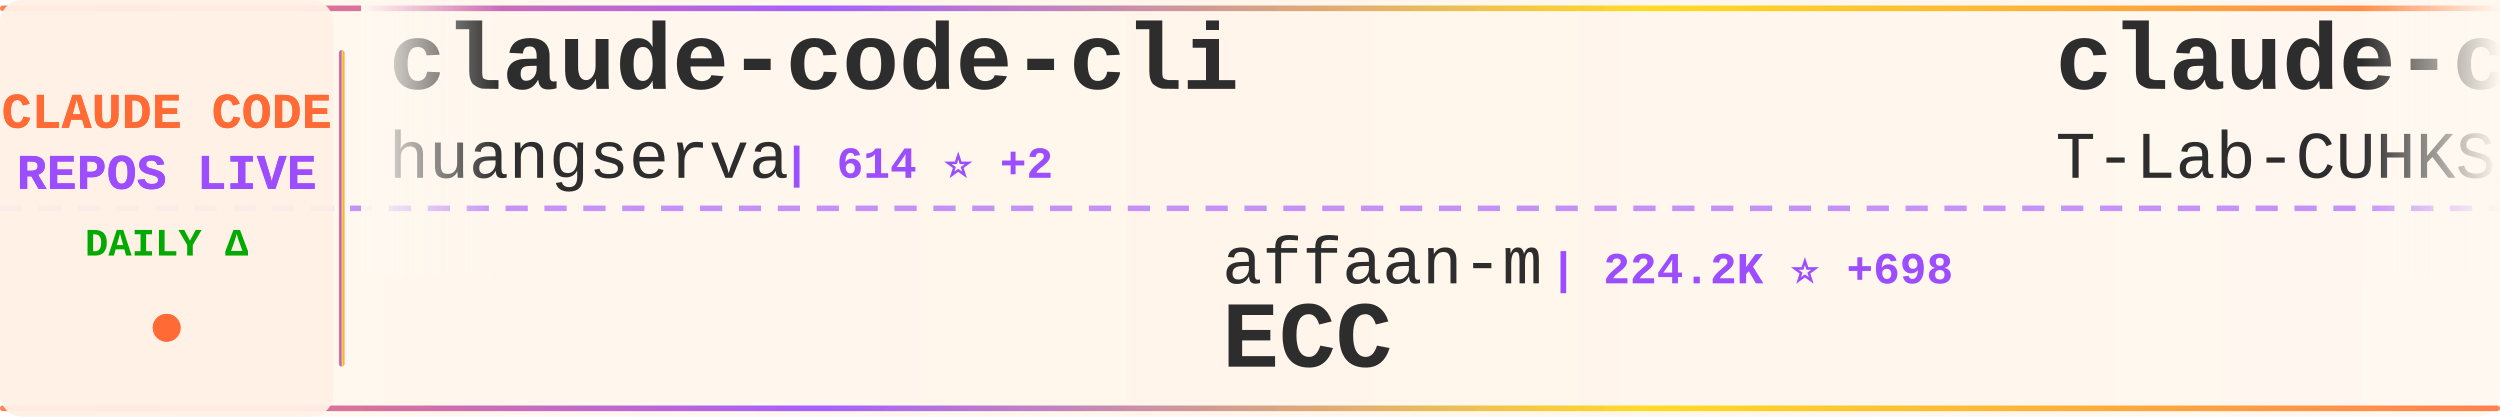
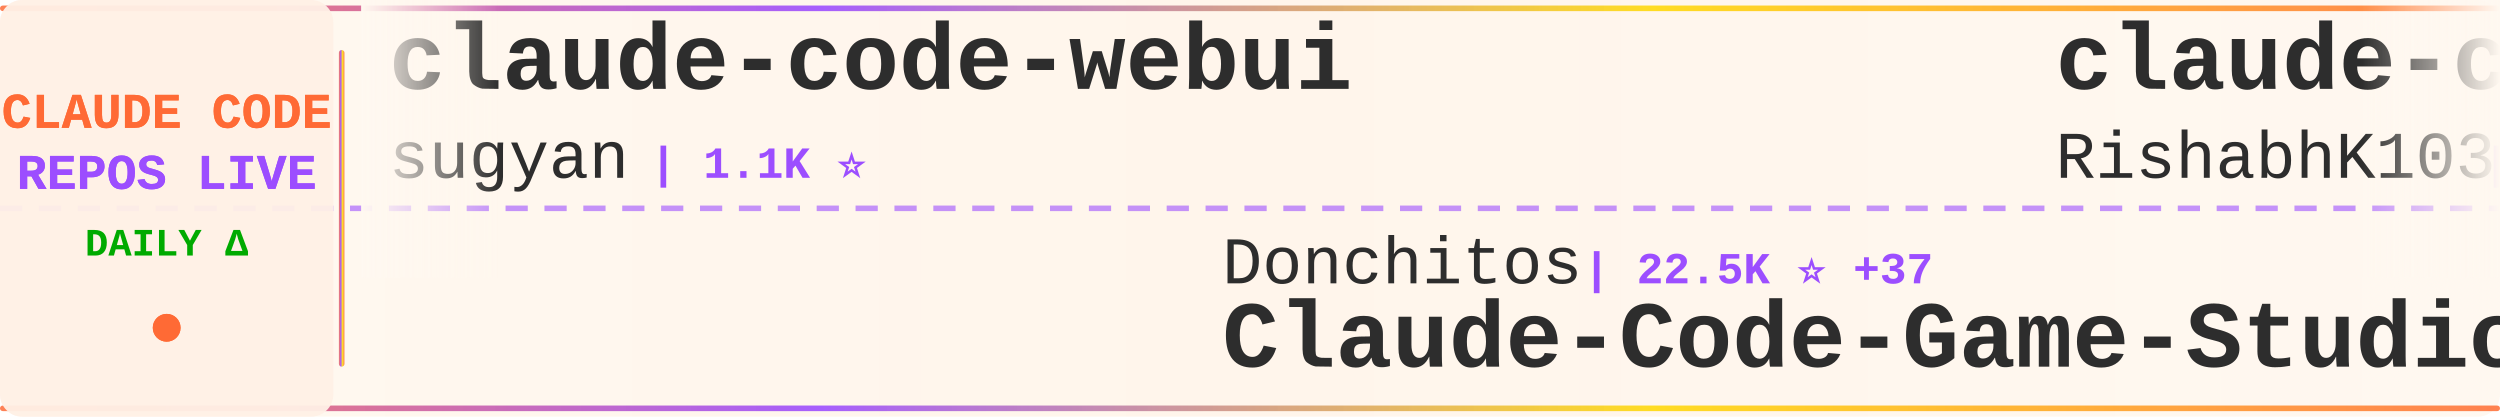
<svg xmlns="http://www.w3.org/2000/svg" width="900" height="150">
  <defs>
    <linearGradient id="tickerBg" x1="0%" y1="0%" x2="100%" y2="0%">
      <stop offset="0%" style="stop-color:#fff8f0;stop-opacity:0.98" />
      <stop offset="50%" style="stop-color:#fff5eb;stop-opacity:1" />
      <stop offset="100%" style="stop-color:#fff8f0;stop-opacity:0.98" />
    </linearGradient>
    <linearGradient id="borderGrad" x1="0%" y1="0%" x2="100%" y2="0%">
      <stop offset="0%" style="stop-color:#FF6B35;stop-opacity:0.85">
        <animate attributeName="stop-opacity" values="0.85;1;0.85" dur="2s" repeatCount="indefinite" />
      </stop>
      <stop offset="33%" style="stop-color:#9C4EFF;stop-opacity:0.9">
        <animate attributeName="stop-opacity" values="0.9;1;0.9" dur="2.2s" repeatCount="indefinite" />
      </stop>
      <stop offset="66%" style="stop-color:#FFD700;stop-opacity:0.85">
        <animate attributeName="stop-opacity" values="0.85;1;0.85" dur="1.8s" repeatCount="indefinite" />
      </stop>
      <stop offset="100%" style="stop-color:#FF6B35;stop-opacity:0.85">
        <animate attributeName="stop-opacity" values="0.85;1;0.85" dur="2s" repeatCount="indefinite" />
      </stop>
    </linearGradient>
    <filter id="textGlow">
      <feGaussianBlur stdDeviation="0.15" result="coloredBlur" />
      <feMerge>
        <feMergeNode in="coloredBlur" />
        <feMergeNode in="SourceGraphic" />
      </feMerge>
    </filter>
    <filter id="metricGlow">
      <feGaussianBlur stdDeviation="0.2" result="coloredBlur" />
      <feMerge>
        <feMergeNode in="coloredBlur" />
        <feMergeNode in="SourceGraphic" />
      </feMerge>
    </filter>
    <linearGradient id="leftFade" x1="0%" y1="0%" x2="100%" y2="0%">
      <stop offset="0%" style="stop-color:#fff8f0;stop-opacity:1" />
      <stop offset="100%" style="stop-color:#fff8f0;stop-opacity:0" />
    </linearGradient>
    <linearGradient id="rightFade" x1="0%" y1="0%" x2="100%" y2="0%">
      <stop offset="0%" style="stop-color:#fff8f0;stop-opacity:0" />
      <stop offset="100%" style="stop-color:#fff8f0;stop-opacity:1" />
    </linearGradient>
  </defs>
  <rect width="900" height="150" fill="url(#tickerBg)" rx="8" />
  <rect x="0" y="2" width="900" height="2" fill="url(#borderGrad)" rx="1" />
  <rect x="0" y="146" width="900" height="2" fill="url(#borderGrad)" rx="1" />
  <line x1="0" y1="75" x2="900" y2="75" stroke="#9C4EFF" stroke-width="2" stroke-dasharray="8 6" opacity="0.6" />
  <rect x="0" y="0" width="120" height="150" fill="#fff0e6" opacity="0.95" rx="8" />
  <text x="60" y="46" font-family="'Courier New', monospace" font-size="18" font-weight="bold" fill="#FF6B35" text-anchor="middle" filter="url(#textGlow)">
    CLAUDE CODE
  </text>
  <text x="60" y="68" font-family="'Courier New', monospace" font-size="18" font-weight="bold" fill="#9C4EFF" text-anchor="middle" filter="url(#textGlow)">
    REPOS LIVE
  </text>
  <text x="60" y="92" font-family="'Courier New', monospace" font-size="14" font-weight="bold" fill="#00aa00" text-anchor="middle">
    DAILY Δ
  </text>
  <circle cx="60" cy="118" r="5" fill="#FF6B35" filter="url(#metricGlow)">
    <animate attributeName="r" values="4;6;4" dur="1.5s" repeatCount="indefinite" />
    <animate attributeName="opacity" values="0.6;1;0.6" dur="1.5s" repeatCount="indefinite" />
  </circle>
  <rect x="122" y="18" width="2" height="114" fill="url(#borderGrad)" rx="1" />
  <clipPath id="tickerClip">
    <rect x="130" y="0" width="770" height="150" />
  </clipPath>
  <g clip-path="url(#tickerClip)">
    <g id="tickerItems">
      <animateTransform attributeName="transform" attributeType="XML" type="translate" from="0 0" to="-3000 0" dur="54s" repeatCount="indefinite" />
      <g transform="translate(0, 0)">
-         <text x="140" y="32" font-family="'Courier New', monospace" font-size="34" font-weight="bold" fill="#2d2d2d">claude-code-cli</text>
-         <text x="140" y="64" font-family="'Courier New', monospace" font-size="24" font-weight="normal" fill="#2d2d2d" opacity="1.0">huangserva</text>
-         <text x="282" y="64" font-family="'Courier New', monospace" font-size="16" font-weight="bold" fill="#9C4EFF"> | 614 ⭐ +2</text>
+         <text x="140" y="32" font-family="'Courier New', monospace" font-size="34" font-weight="bold" fill="#2d2d2d">claude-code-webui</text>
+         <text x="140" y="64" font-family="'Courier New', monospace" font-size="24" font-weight="normal" fill="#2d2d2d" opacity="1.0">sugyan</text>
+         <text x="234" y="64" font-family="'Courier New', monospace" font-size="16" font-weight="bold" fill="#9C4EFF"> | 1.1K ⭐</text>
      </g>
      <g transform="translate(300, 0)">
-         <text x="140" y="102" font-family="'Courier New', monospace" font-size="24" font-weight="normal" fill="#2d2d2d" opacity="1.0">affaan-m</text>
-         <text x="258" y="102" font-family="'Courier New', monospace" font-size="16" font-weight="bold" fill="#9C4EFF"> | 224.2K ⭐ +698</text>
-         <text x="140" y="132" font-family="'Courier New', monospace" font-size="34" font-weight="bold" fill="#2d2d2d">ECC</text>
+         <text x="140" y="102" font-family="'Courier New', monospace" font-size="24" font-weight="normal" fill="#2d2d2d" opacity="1.0">Donchitos</text>
+         <text x="270" y="102" font-family="'Courier New', monospace" font-size="16" font-weight="bold" fill="#9C4EFF"> | 22.5K ⭐ +37</text>
+         <text x="140" y="132" font-family="'Courier New', monospace" font-size="34" font-weight="bold" fill="#2d2d2d">Claude-Code-Game-Studios</text>
      </g>
      <g transform="translate(600, 0)">
        <text x="140" y="32" font-family="'Courier New', monospace" font-size="34" font-weight="bold" fill="#2d2d2d">claude-code</text>
-         <text x="140" y="64" font-family="'Courier New', monospace" font-size="24" font-weight="normal" fill="#2d2d2d" opacity="1.0">T-Lab-CUHKSZ</text>
-         <text x="306" y="64" font-family="'Courier New', monospace" font-size="16" font-weight="bold" fill="#9C4EFF"> | 321 ⭐</text>
+         <text x="140" y="64" font-family="'Courier New', monospace" font-size="24" font-weight="normal" fill="#2d2d2d" opacity="1.0">RishabhK103</text>
+         <text x="294" y="64" font-family="'Courier New', monospace" font-size="16" font-weight="bold" fill="#9C4EFF"> | 99 ⭐</text>
      </g>
      <g transform="translate(900, 0)">
-         <text x="140" y="102" font-family="'Courier New', monospace" font-size="24" font-weight="normal" fill="#2d2d2d" opacity="1.0">Yuyz0112</text>
-         <text x="258" y="102" font-family="'Courier New', monospace" font-size="16" font-weight="bold" fill="#9C4EFF"> | 2.4K ⭐</text>
-         <text x="140" y="132" font-family="'Courier New', monospace" font-size="34" font-weight="bold" fill="#2d2d2d">claude-code-reverse</text>
+         <text x="140" y="102" font-family="'Courier New', monospace" font-size="24" font-weight="normal" fill="#2d2d2d" opacity="1.0">lorryjovens-hub</text>
+         <text x="342" y="102" font-family="'Courier New', monospace" font-size="16" font-weight="bold" fill="#9C4EFF"> | 1.7K ⭐ +2</text>
+         <text x="140" y="132" font-family="'Courier New', monospace" font-size="34" font-weight="bold" fill="#2d2d2d">claude-code-rust</text>
      </g>
      <g transform="translate(1200, 0)">
-         <text x="140" y="32" font-family="'Courier New', monospace" font-size="34" font-weight="bold" fill="#2d2d2d">claude-code-source</text>
-         <text x="140" y="64" font-family="'Courier New', monospace" font-size="24" font-weight="normal" fill="#2d2d2d" opacity="1.0">AprilNEA</text>
-         <text x="258" y="64" font-family="'Courier New', monospace" font-size="16" font-weight="bold" fill="#9C4EFF"> | 387 ⭐</text>
+         <text x="140" y="32" font-family="'Courier New', monospace" font-size="34" font-weight="bold" fill="#2d2d2d">collection-claude-code-s...</text>
+         <text x="140" y="64" font-family="'Courier New', monospace" font-size="24" font-weight="normal" fill="#2d2d2d" opacity="1.0">chauncygu</text>
+         <text x="270" y="64" font-family="'Courier New', monospace" font-size="16" font-weight="bold" fill="#9C4EFF"> | 2.7K ⭐ +8</text>
      </g>
      <g transform="translate(1500, 0)">
-         <text x="140" y="102" font-family="'Courier New', monospace" font-size="24" font-weight="normal" fill="#2d2d2d" opacity="1.0">lintsinghua</text>
-         <text x="294" y="102" font-family="'Courier New', monospace" font-size="16" font-weight="bold" fill="#9C4EFF"> | 3.8K ⭐ +16</text>
-         <text x="140" y="132" font-family="'Courier New', monospace" font-size="34" font-weight="bold" fill="#2d2d2d">claude-code-book</text>
+         <text x="140" y="102" font-family="'Courier New', monospace" font-size="24" font-weight="normal" fill="#2d2d2d" opacity="1.0">anthropics</text>
+         <text x="282" y="102" font-family="'Courier New', monospace" font-size="16" font-weight="bold" fill="#9C4EFF"> | 5.4K ⭐ +10</text>
+         <text x="140" y="132" font-family="'Courier New', monospace" font-size="34" font-weight="bold" fill="#2d2d2d">claude-code-security-rev...</text>
      </g>
      <g transform="translate(1800, 0)">
-         <text x="140" y="32" font-family="'Courier New', monospace" font-size="34" font-weight="bold" fill="#2d2d2d">Claude-Code-Game-Studios</text>
-         <text x="140" y="64" font-family="'Courier New', monospace" font-size="24" font-weight="normal" fill="#2d2d2d" opacity="1.0">Donchitos</text>
-         <text x="270" y="64" font-family="'Courier New', monospace" font-size="16" font-weight="bold" fill="#9C4EFF"> | 22.5K ⭐ +32</text>
+         <text x="140" y="32" font-family="'Courier New', monospace" font-size="34" font-weight="bold" fill="#2d2d2d">pi-vs-claude-code</text>
+         <text x="140" y="64" font-family="'Courier New', monospace" font-size="24" font-weight="normal" fill="#2d2d2d" opacity="1.0">disler</text>
+         <text x="234" y="64" font-family="'Courier New', monospace" font-size="16" font-weight="bold" fill="#9C4EFF"> | 1.4K ⭐ +4</text>
      </g>
      <g transform="translate(2100, 0)">
-         <text x="140" y="102" font-family="'Courier New', monospace" font-size="24" font-weight="normal" fill="#2d2d2d" opacity="1.0">pengchengneo</text>
+         <text x="140" y="102" font-family="'Courier New', monospace" font-size="24" font-weight="normal" fill="#2d2d2d" opacity="1.0">digitalsamba</text>
        <text x="306" y="102" font-family="'Courier New', monospace" font-size="16" font-weight="bold" fill="#9C4EFF"> | 1.6K ⭐ +5</text>
-         <text x="140" y="132" font-family="'Courier New', monospace" font-size="34" font-weight="bold" fill="#2d2d2d">Claude-Code</text>
+         <text x="140" y="132" font-family="'Courier New', monospace" font-size="34" font-weight="bold" fill="#2d2d2d">claude-code-video-toolki...</text>
      </g>
      <g transform="translate(2400, 0)">
-         <text x="140" y="32" font-family="'Courier New', monospace" font-size="34" font-weight="bold" fill="#2d2d2d">Claude-Code-Workflow</text>
-         <text x="140" y="64" font-family="'Courier New', monospace" font-size="24" font-weight="normal" fill="#2d2d2d" opacity="1.0">catlog22</text>
-         <text x="258" y="64" font-family="'Courier New', monospace" font-size="16" font-weight="bold" fill="#9C4EFF"> | 2.1K ⭐ +1</text>
+         <text x="140" y="32" font-family="'Courier New', monospace" font-size="34" font-weight="bold" fill="#2d2d2d">claude-code-cli</text>
+         <text x="140" y="64" font-family="'Courier New', monospace" font-size="24" font-weight="normal" fill="#2d2d2d" opacity="1.0">huangserva</text>
+         <text x="282" y="64" font-family="'Courier New', monospace" font-size="16" font-weight="bold" fill="#9C4EFF"> | 615 ⭐ +3</text>
      </g>
      <g transform="translate(2700, 0)">
-         <text x="140" y="102" font-family="'Courier New', monospace" font-size="24" font-weight="normal" fill="#2d2d2d" opacity="1.0">alex000kim</text>
-         <text x="282" y="102" font-family="'Courier New', monospace" font-size="16" font-weight="bold" fill="#9C4EFF"> | 229 ⭐</text>
-         <text x="140" y="132" font-family="'Courier New', monospace" font-size="34" font-weight="bold" fill="#2d2d2d">claude-code</text>
+         <text x="140" y="102" font-family="'Courier New', monospace" font-size="24" font-weight="normal" fill="#2d2d2d" opacity="1.0">andrew-kramer-inno</text>
+         <text x="378" y="102" font-family="'Courier New', monospace" font-size="16" font-weight="bold" fill="#9C4EFF"> | 593 ⭐ +2</text>
+         <text x="140" y="132" font-family="'Courier New', monospace" font-size="34" font-weight="bold" fill="#2d2d2d">claude-code-source-build</text>
      </g>
      <g transform="translate(3000, 0)">
-         <text x="140" y="32" font-family="'Courier New', monospace" font-size="34" font-weight="bold" fill="#2d2d2d">claude-code-cli</text>
-         <text x="140" y="64" font-family="'Courier New', monospace" font-size="24" font-weight="normal" fill="#2d2d2d" opacity="1.0">huangserva</text>
-         <text x="282" y="64" font-family="'Courier New', monospace" font-size="16" font-weight="bold" fill="#9C4EFF"> | 614 ⭐ +2</text>
+         <text x="140" y="32" font-family="'Courier New', monospace" font-size="34" font-weight="bold" fill="#2d2d2d">claude-code-webui</text>
+         <text x="140" y="64" font-family="'Courier New', monospace" font-size="24" font-weight="normal" fill="#2d2d2d" opacity="1.0">sugyan</text>
+         <text x="234" y="64" font-family="'Courier New', monospace" font-size="16" font-weight="bold" fill="#9C4EFF"> | 1.1K ⭐</text>
      </g>
      <g transform="translate(3300, 0)">
-         <text x="140" y="102" font-family="'Courier New', monospace" font-size="24" font-weight="normal" fill="#2d2d2d" opacity="1.0">affaan-m</text>
-         <text x="258" y="102" font-family="'Courier New', monospace" font-size="16" font-weight="bold" fill="#9C4EFF"> | 224.2K ⭐ +698</text>
-         <text x="140" y="132" font-family="'Courier New', monospace" font-size="34" font-weight="bold" fill="#2d2d2d">ECC</text>
+         <text x="140" y="102" font-family="'Courier New', monospace" font-size="24" font-weight="normal" fill="#2d2d2d" opacity="1.0">Donchitos</text>
+         <text x="270" y="102" font-family="'Courier New', monospace" font-size="16" font-weight="bold" fill="#9C4EFF"> | 22.5K ⭐ +37</text>
+         <text x="140" y="132" font-family="'Courier New', monospace" font-size="34" font-weight="bold" fill="#2d2d2d">Claude-Code-Game-Studios</text>
      </g>
      <g transform="translate(3600, 0)">
        <text x="140" y="32" font-family="'Courier New', monospace" font-size="34" font-weight="bold" fill="#2d2d2d">claude-code</text>
-         <text x="140" y="64" font-family="'Courier New', monospace" font-size="24" font-weight="normal" fill="#2d2d2d" opacity="1.0">T-Lab-CUHKSZ</text>
-         <text x="306" y="64" font-family="'Courier New', monospace" font-size="16" font-weight="bold" fill="#9C4EFF"> | 321 ⭐</text>
+         <text x="140" y="64" font-family="'Courier New', monospace" font-size="24" font-weight="normal" fill="#2d2d2d" opacity="1.0">RishabhK103</text>
+         <text x="294" y="64" font-family="'Courier New', monospace" font-size="16" font-weight="bold" fill="#9C4EFF"> | 99 ⭐</text>
      </g>
      <g transform="translate(3900, 0)">
-         <text x="140" y="102" font-family="'Courier New', monospace" font-size="24" font-weight="normal" fill="#2d2d2d" opacity="1.0">Yuyz0112</text>
-         <text x="258" y="102" font-family="'Courier New', monospace" font-size="16" font-weight="bold" fill="#9C4EFF"> | 2.4K ⭐</text>
-         <text x="140" y="132" font-family="'Courier New', monospace" font-size="34" font-weight="bold" fill="#2d2d2d">claude-code-reverse</text>
+         <text x="140" y="102" font-family="'Courier New', monospace" font-size="24" font-weight="normal" fill="#2d2d2d" opacity="1.0">lorryjovens-hub</text>
+         <text x="342" y="102" font-family="'Courier New', monospace" font-size="16" font-weight="bold" fill="#9C4EFF"> | 1.7K ⭐ +2</text>
+         <text x="140" y="132" font-family="'Courier New', monospace" font-size="34" font-weight="bold" fill="#2d2d2d">claude-code-rust</text>
      </g>
    </g>
  </g>
  <rect x="130" y="0" width="50" height="100" fill="url(#leftFade)" />
  <rect x="850" y="0" width="50" height="100" fill="url(#rightFade)" />
</svg>
